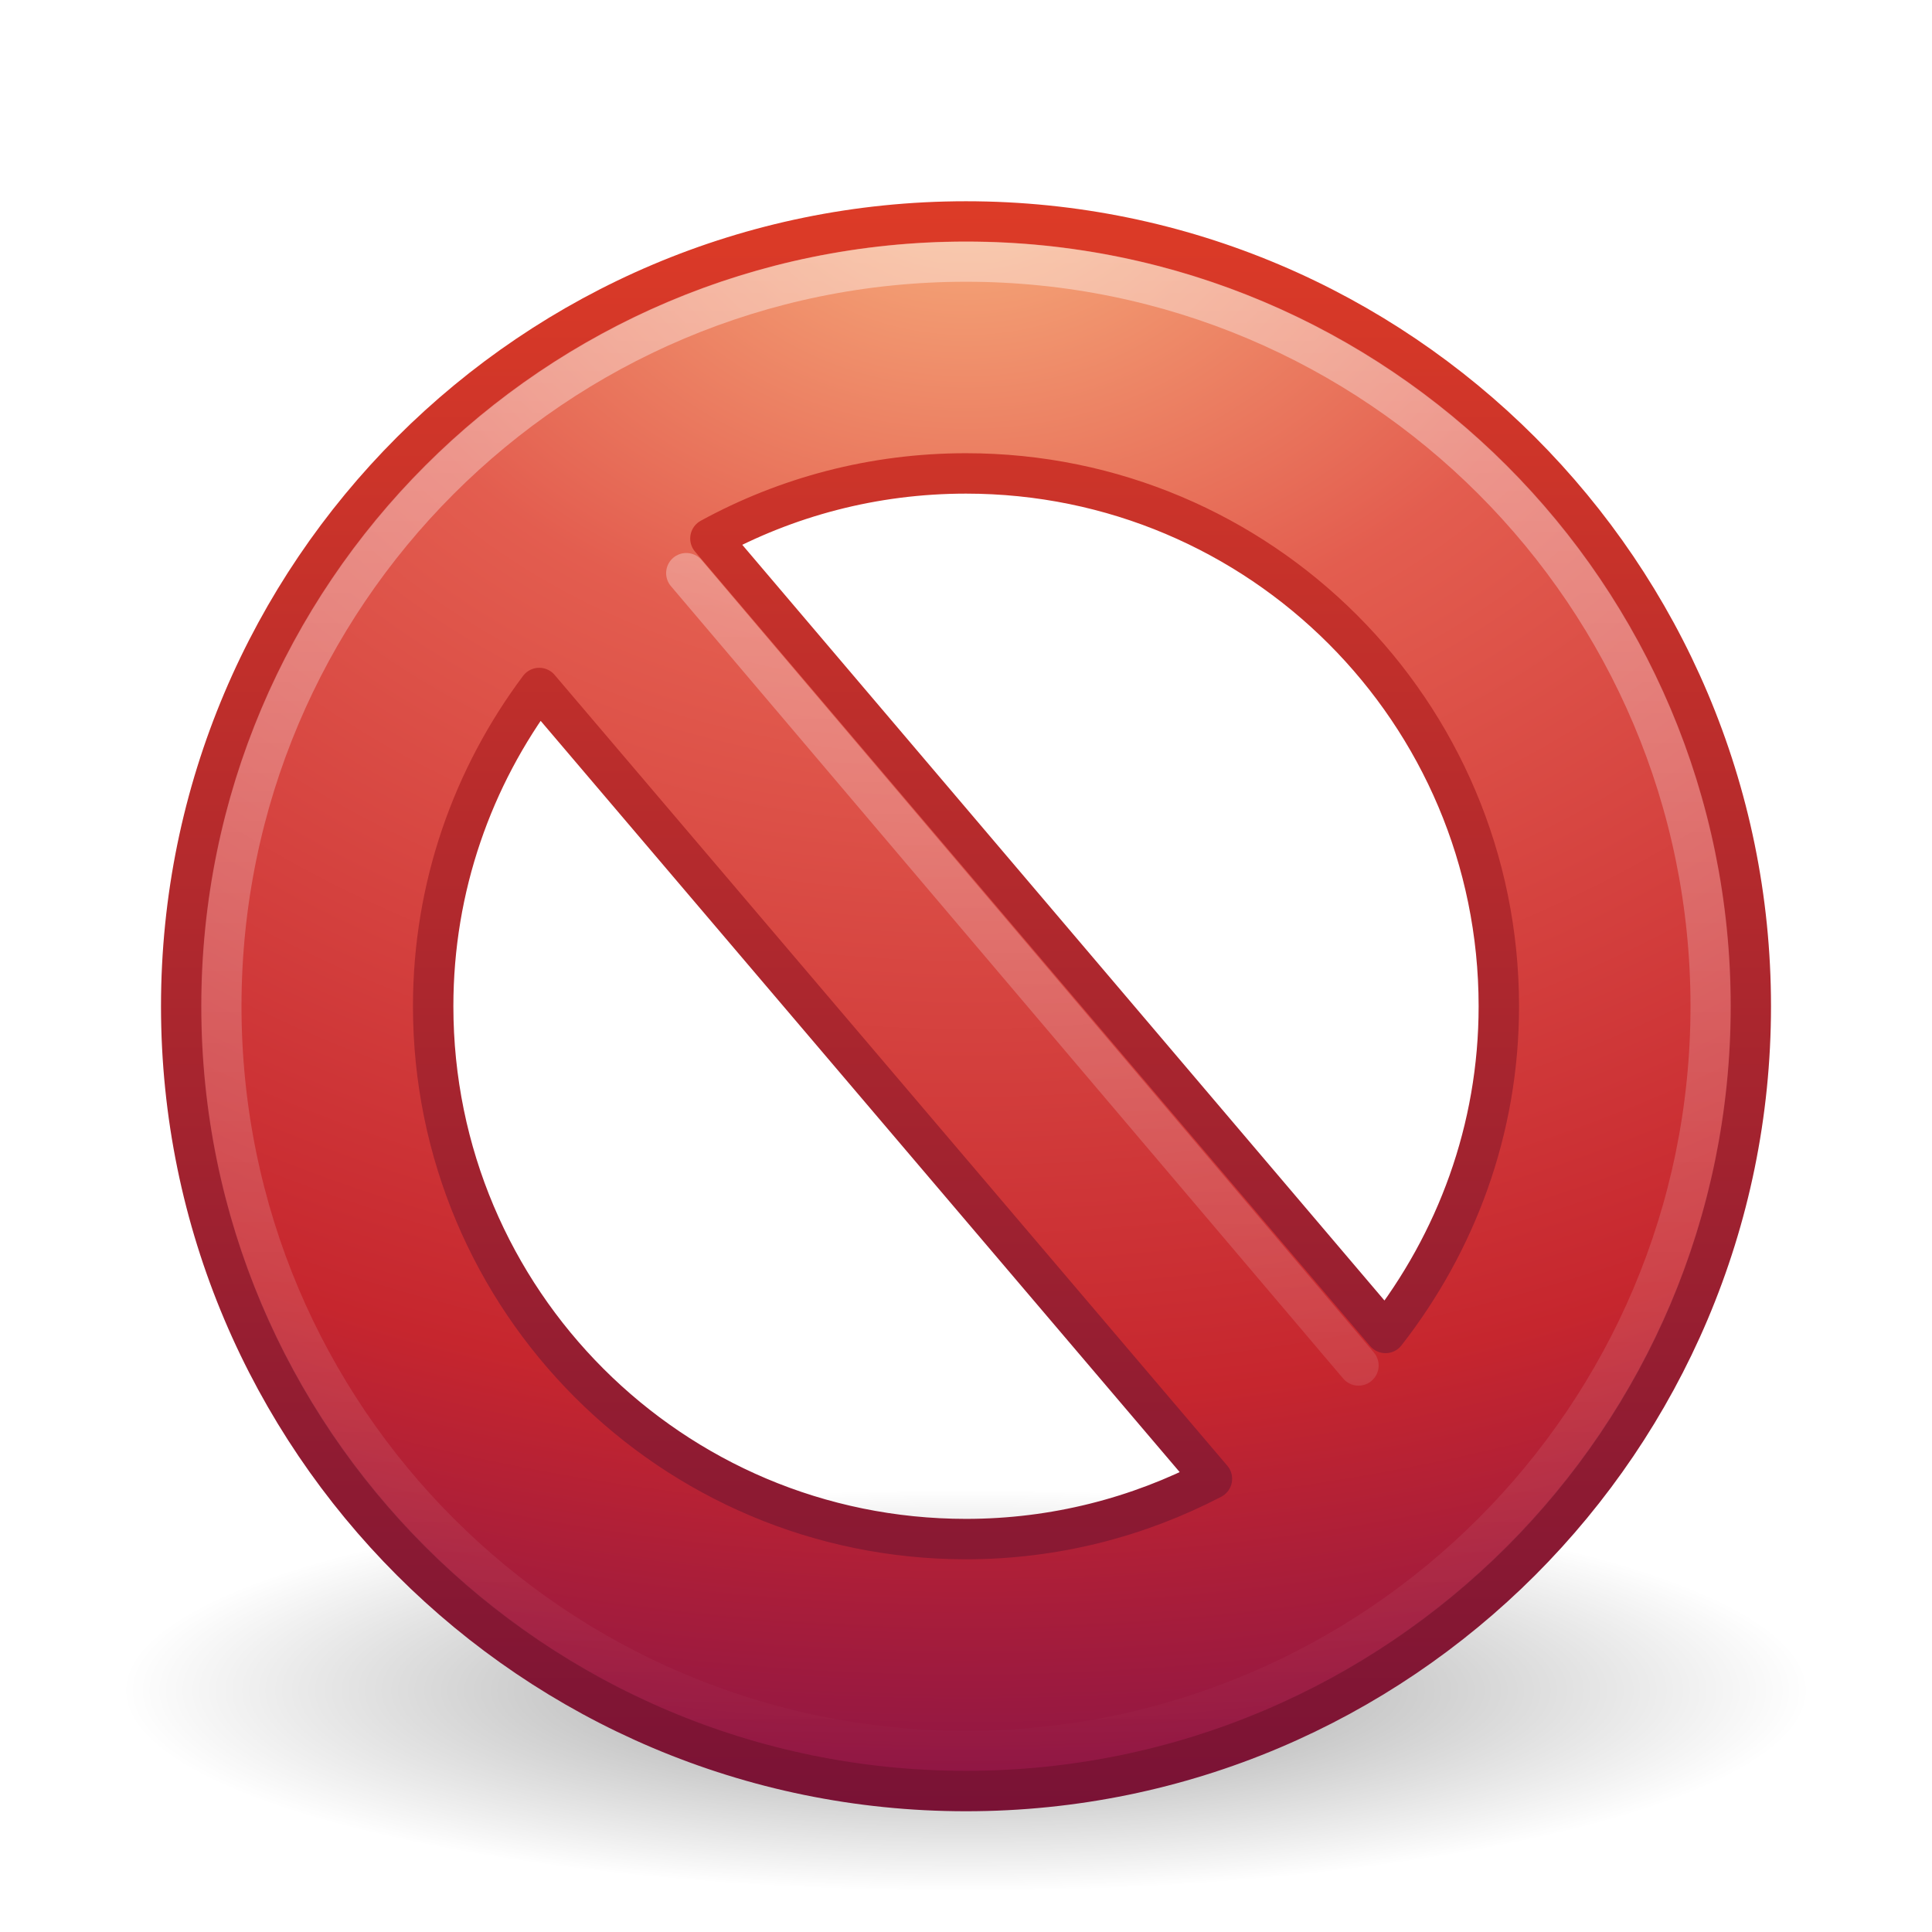
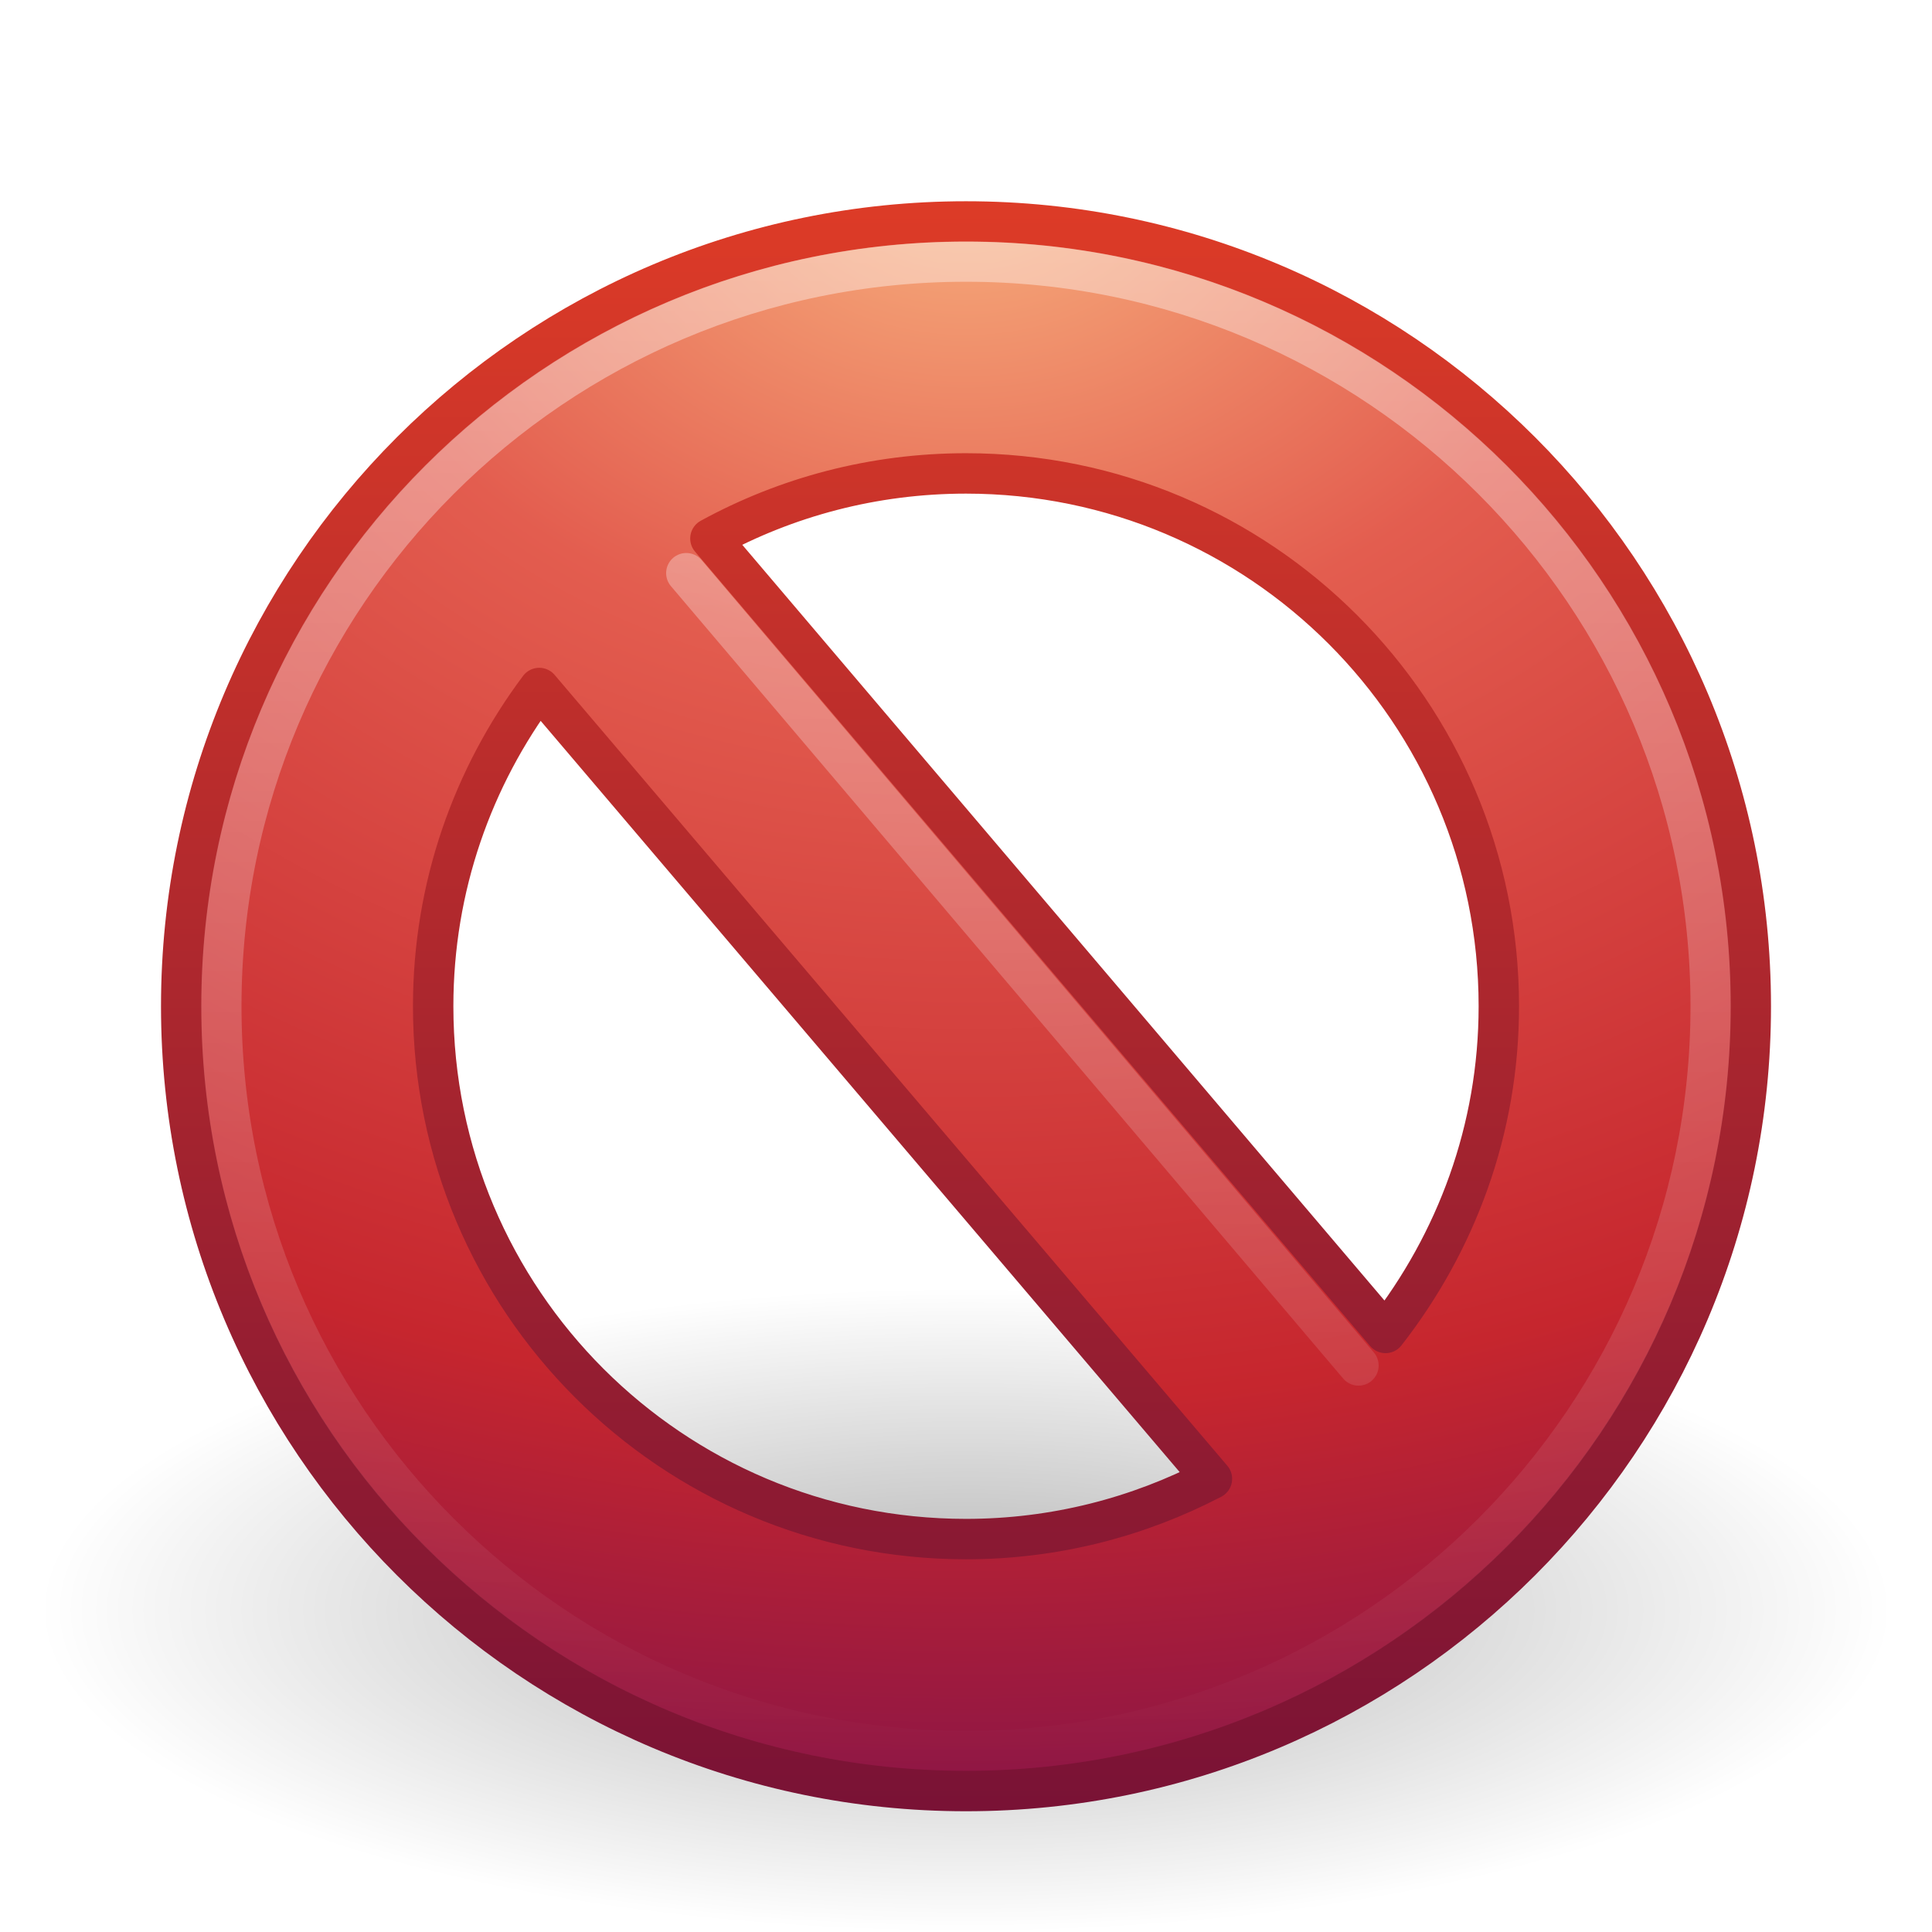
- <svg xmlns="http://www.w3.org/2000/svg" xmlns:xlink="http://www.w3.org/1999/xlink" version="1.0" width="48" height="48" id="svg3789">
-   <defs id="defs3791">
+ <svg xmlns="http://www.w3.org/2000/svg" xmlns:xlink="http://www.w3.org/1999/xlink" version="1.0" width="48" height="48" id="svg2757">
+   <defs id="defs2759">
    <linearGradient id="linearGradient8838">
      <stop id="stop8840" style="stop-color:#000000;stop-opacity:1" offset="0" />
      <stop id="stop8842" style="stop-color:#000000;stop-opacity:0" offset="1" />
    </linearGradient>
-     <radialGradient cx="62.625" cy="4.625" r="10.625" fx="62.625" fy="4.625" id="radialGradient3752" xlink:href="#linearGradient8838" gradientUnits="userSpaceOnUse" gradientTransform="matrix(1,0,0,0.341176,0,3.047059)" />
+     <radialGradient cx="62.625" cy="4.625" r="10.625" fx="62.625" fy="4.625" id="radialGradient2436" xlink:href="#linearGradient8838" gradientUnits="userSpaceOnUse" gradientTransform="matrix(2.164706,0,0,0.7529402,-111.5647,36.51765)" />
    <linearGradient id="linearGradient2490">
      <stop id="stop2492" style="stop-color:#791235;stop-opacity:1" offset="0" />
      <stop id="stop2494" style="stop-color:#dd3b27;stop-opacity:1" offset="1" />
    </linearGradient>
-     <linearGradient x1="18.379" y1="44.98" x2="18.379" y2="3.082" id="linearGradient3738" xlink:href="#linearGradient2490" gradientUnits="userSpaceOnUse" gradientTransform="matrix(0.9584364,0,0,0.9584366,0.9975246,1.997525)" />
+     <linearGradient x1="18.379" y1="44.98" x2="18.379" y2="3.082" id="linearGradient2750" xlink:href="#linearGradient2490" gradientUnits="userSpaceOnUse" gradientTransform="matrix(0.9584364,0,0,0.9584366,0.9975246,1.997525)" />
    <linearGradient id="linearGradient3242">
      <stop id="stop3244" style="stop-color:#f8b17e;stop-opacity:1" offset="0" />
      <stop id="stop3246" style="stop-color:#e35d4f;stop-opacity:1" offset="0.262" />
      <stop id="stop3248" style="stop-color:#c6262e;stop-opacity:1" offset="0.661" />
      <stop id="stop3250" style="stop-color:#690b54;stop-opacity:1" offset="1" />
    </linearGradient>
-     <radialGradient cx="23.896" cy="3.99" r="20.397" fx="23.896" fy="3.99" id="radialGradient3237" xlink:href="#linearGradient3242" gradientUnits="userSpaceOnUse" gradientTransform="matrix(0,2.287459,-3.019406,0,36.04744,-50.63016)" />
+     <radialGradient cx="23.896" cy="3.99" r="20.397" fx="23.896" fy="3.99" id="radialGradient2748" xlink:href="#linearGradient3242" gradientUnits="userSpaceOnUse" gradientTransform="matrix(0,2.287459,-3.019406,0,36.04744,-50.63016)" />
    <linearGradient id="linearGradient4873">
      <stop id="stop4875" style="stop-color:#ffffff;stop-opacity:1" offset="0" />
      <stop id="stop4877" style="stop-color:#ffffff;stop-opacity:0" offset="1" />
    </linearGradient>
-     <linearGradient x1="63.397" y1="-12.489" x2="63.397" y2="5.468" id="linearGradient3741" xlink:href="#linearGradient4873" gradientUnits="userSpaceOnUse" gradientTransform="matrix(2.115374,0,0,2.115325,-107.5771,32.42656)" />
+     <linearGradient x1="63.397" y1="-12.489" x2="63.397" y2="5.468" id="linearGradient2745" xlink:href="#linearGradient4873" gradientUnits="userSpaceOnUse" gradientTransform="matrix(2.115374,0,0,2.115325,-107.5771,32.42656)" />
    <linearGradient id="linearGradient3781">
      <stop id="stop3783" style="stop-color:#ffffff;stop-opacity:1" offset="0" />
      <stop id="stop3785" style="stop-color:#ffffff;stop-opacity:0" offset="1" />
    </linearGradient>
-     <linearGradient x1="24.481" y1="5.081" x2="24.481" y2="45.074" id="linearGradient3787" xlink:href="#linearGradient3781" gradientUnits="userSpaceOnUse" />
+     <linearGradient x1="24.481" y1="5.081" x2="24.481" y2="45.074" id="linearGradient2742" xlink:href="#linearGradient3781" gradientUnits="userSpaceOnUse" />
  </defs>
  <g id="layer1">
-     <path d="M 73.25,4.625 A 10.625,3.625 0 1 1 52,4.625 A 10.625,3.625 0 1 1 73.25,4.625 z" transform="matrix(1.976471,0,0,1.37931,-99.77647,35.62069)" id="path8836" style="opacity:0.4;fill:url(#radialGradient3752);fill-opacity:1;fill-rule:evenodd;stroke:none;stroke-width:1;stroke-linecap:butt;stroke-linejoin:round;marker:none;marker-start:none;marker-mid:none;marker-end:none;stroke-miterlimit:4;stroke-dasharray:none;stroke-dashoffset:0;stroke-opacity:1;visibility:visible;display:inline;overflow:visible" />
-     <path d="M 24,5.502 C 13.242,5.502 4.502,14.242 4.502,25 C 4.502,35.758 13.242,44.498 24,44.498 C 34.758,44.498 43.498,35.758 43.498,25 C 43.498,14.242 34.758,5.502 24,5.502 z M 24,11.762 C 31.314,11.762 37.238,17.686 37.238,25 C 37.238,28.07 36.175,30.872 34.423,33.117 L 17.65,13.379 C 19.535,12.348 21.699,11.762 24,11.762 z M 13.397,17.093 L 30.11,36.741 C 28.282,37.693 26.205,38.238 24,38.238 C 16.686,38.238 10.762,32.314 10.762,25 C 10.762,22.029 11.746,19.301 13.397,17.093 z" id="path2555" style="fill:url(#radialGradient3237);fill-opacity:1;stroke:url(#linearGradient3738);stroke-width:1.004;stroke-linecap:round;stroke-linejoin:round;stroke-miterlimit:4;stroke-dasharray:none;stroke-dashoffset:0;stroke-opacity:1" />
-     <path d="M 42.5,24.999 C 42.5,35.217 34.217,43.5 24,43.5 C 13.783,43.5 5.5,35.217 5.5,24.999 C 5.5,14.782 13.783,6.5 24,6.5 C 34.217,6.5 42.5,14.782 42.5,24.999 L 42.5,24.999 z" id="path8655" style="opacity:0.4;fill:none;fill-opacity:1;fill-rule:nonzero;stroke:url(#linearGradient3741);stroke-width:1;stroke-miterlimit:4;stroke-dasharray:none;stroke-opacity:1" />
-     <path d="M 17.05,14.239 L 33.752,33.926" id="path3270" style="opacity:0.4;fill:none;fill-rule:evenodd;stroke:url(#linearGradient3787);stroke-width:1px;stroke-linecap:round;stroke-linejoin:miter;stroke-opacity:1" />
+     <path d="M 47,40 C 47,44.418 36.703,48 24,48 C 11.297,48 1,44.418 1,40 C 1,35.582 11.297,32 24,32 C 36.703,32 47,35.582 47,40 L 47,40 z" id="path8836" style="opacity:0.3;fill:url(#radialGradient2436);fill-opacity:1;fill-rule:evenodd;stroke:none;stroke-width:1;stroke-linecap:butt;stroke-linejoin:round;marker:none;marker-start:none;marker-mid:none;marker-end:none;stroke-miterlimit:4;stroke-dasharray:none;stroke-dashoffset:0;stroke-opacity:1;visibility:visible;display:inline;overflow:visible" />
+     <path d="M 24,5.502 C 13.242,5.502 4.502,14.242 4.502,25 C 4.502,35.758 13.242,44.498 24,44.498 C 34.758,44.498 43.498,35.758 43.498,25 C 43.498,14.242 34.758,5.502 24,5.502 z M 24,11.762 C 31.314,11.762 37.238,17.686 37.238,25 C 37.238,28.07 36.175,30.872 34.423,33.117 L 17.65,13.379 C 19.535,12.348 21.699,11.762 24,11.762 z M 13.397,17.093 L 30.11,36.741 C 28.282,37.693 26.205,38.238 24,38.238 C 16.686,38.238 10.762,32.314 10.762,25 C 10.762,22.029 11.746,19.301 13.397,17.093 z" id="path2555" style="fill:url(#radialGradient2748);fill-opacity:1;stroke:url(#linearGradient2750);stroke-width:1.004;stroke-linecap:round;stroke-linejoin:round;stroke-miterlimit:4;stroke-dasharray:none;stroke-dashoffset:0;stroke-opacity:1" />
+     <path d="M 42.5,24.999 C 42.5,35.217 34.217,43.5 24,43.5 C 13.783,43.5 5.5,35.217 5.5,24.999 C 5.5,14.782 13.783,6.5 24,6.5 C 34.217,6.5 42.5,14.782 42.5,24.999 L 42.5,24.999 z" id="path8655" style="opacity:0.4;fill:none;fill-opacity:1;fill-rule:nonzero;stroke:url(#linearGradient2745);stroke-width:1;stroke-miterlimit:4;stroke-dasharray:none;stroke-opacity:1" />
+     <path d="M 17.05,14.239 L 33.752,33.926" id="path3270" style="opacity:0.4;fill:none;fill-rule:evenodd;stroke:url(#linearGradient2742);stroke-width:1px;stroke-linecap:round;stroke-linejoin:miter;stroke-opacity:1" />
  </g>
</svg>
